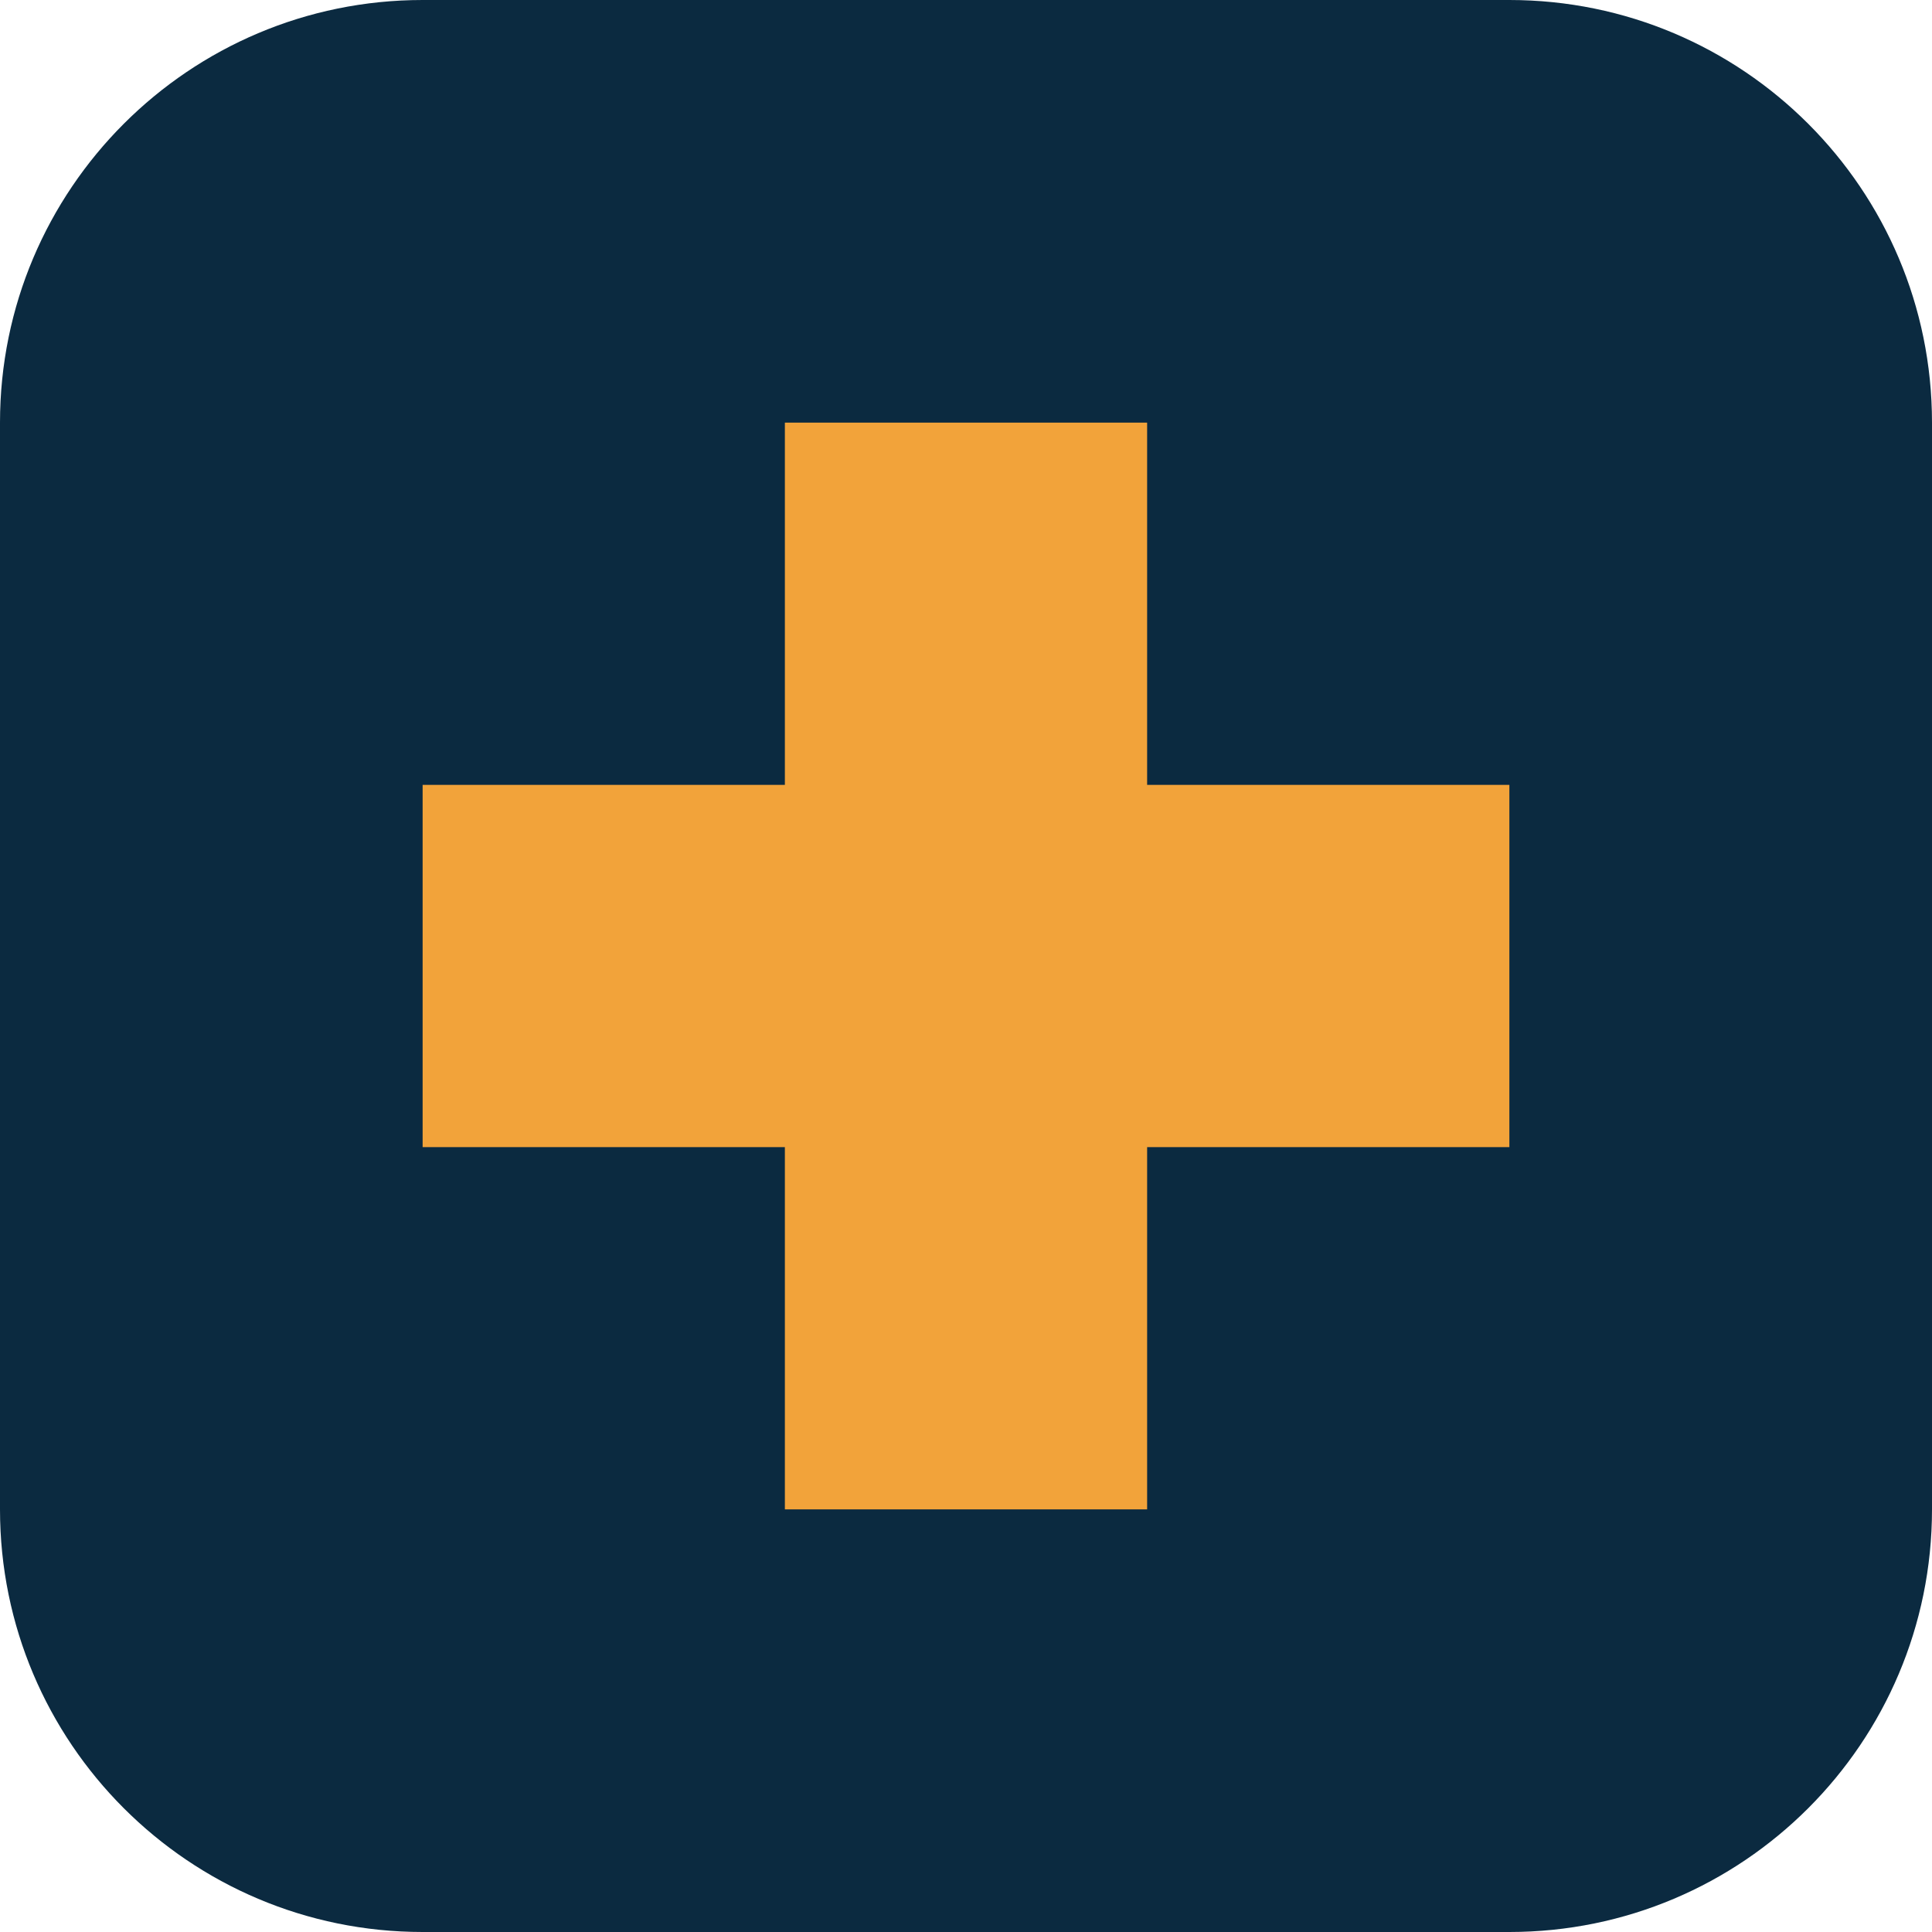
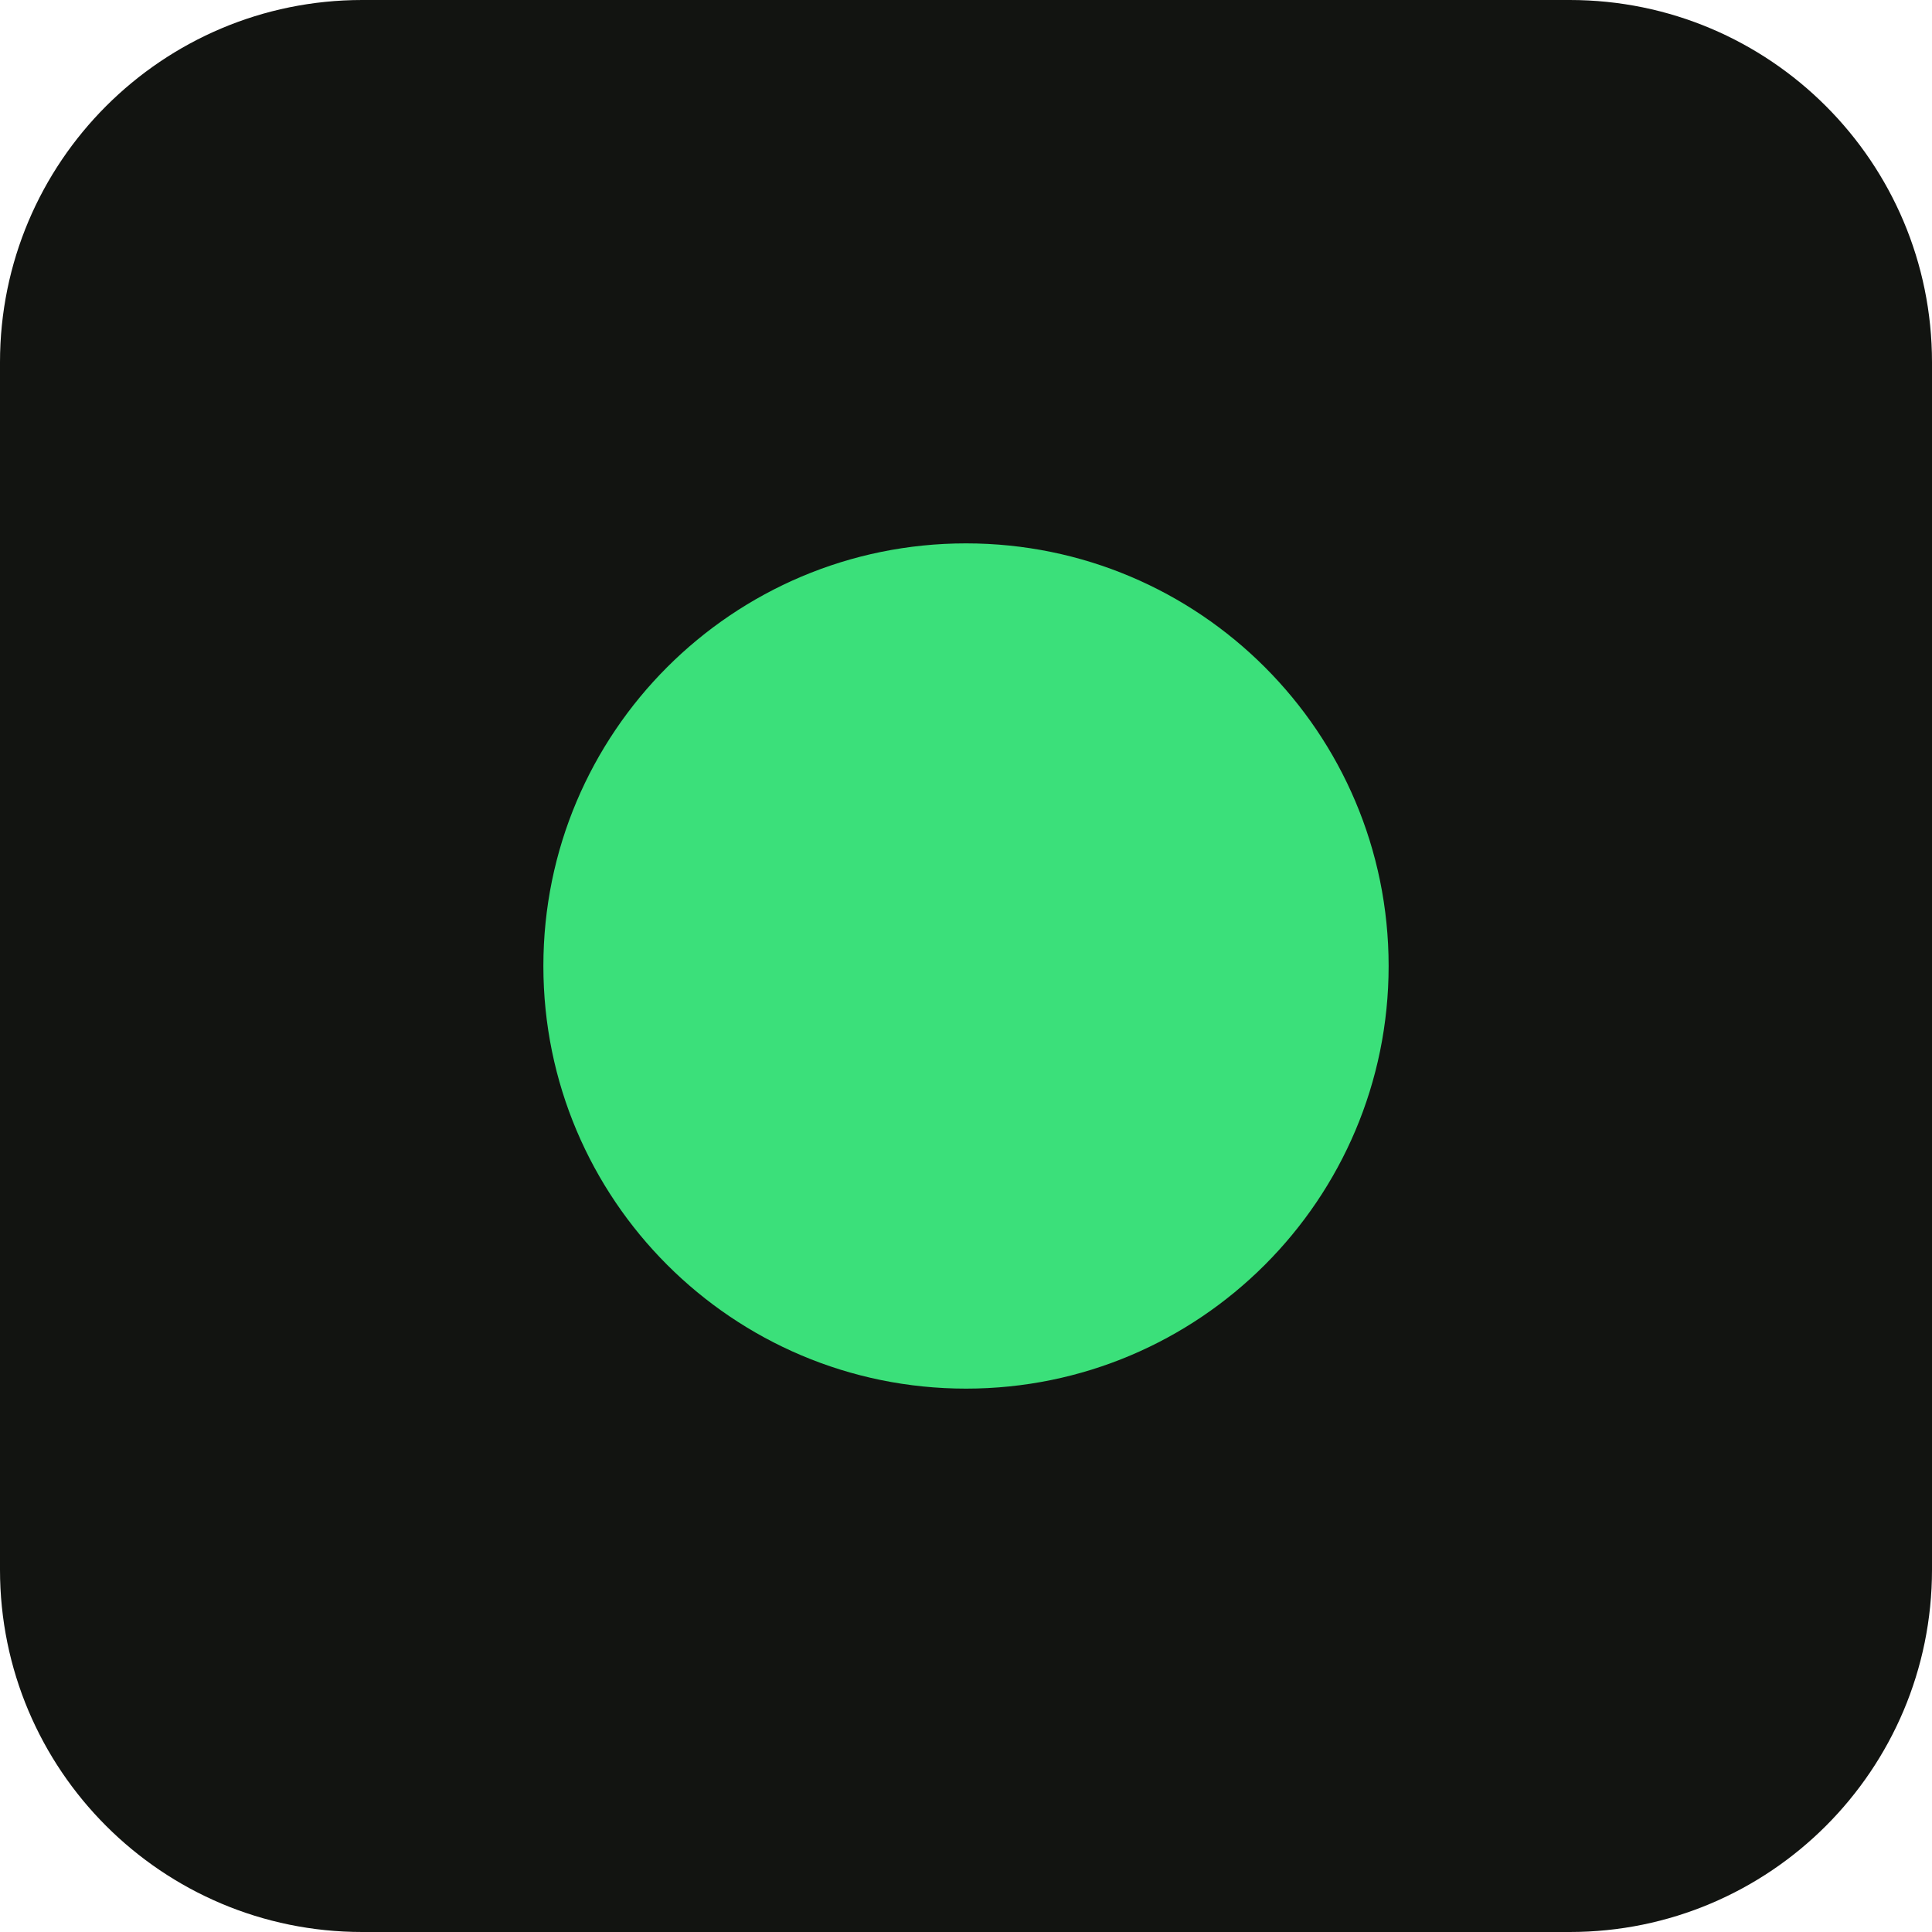
<svg xmlns="http://www.w3.org/2000/svg" viewBox="0 0 32 32">
-   <rect width="32" height="32" rx="7" fill="#0B2A40" />
-   <path d="M13 7h6v6h6v6h-6v6h-6v-6H7v-6h6z" fill="#F2A33A" />
+   <rect width="32" height="32" rx="6" fill="#121411" />
+   <circle cx="16" cy="16" r="7" fill="#3BE07A" />
</svg>
